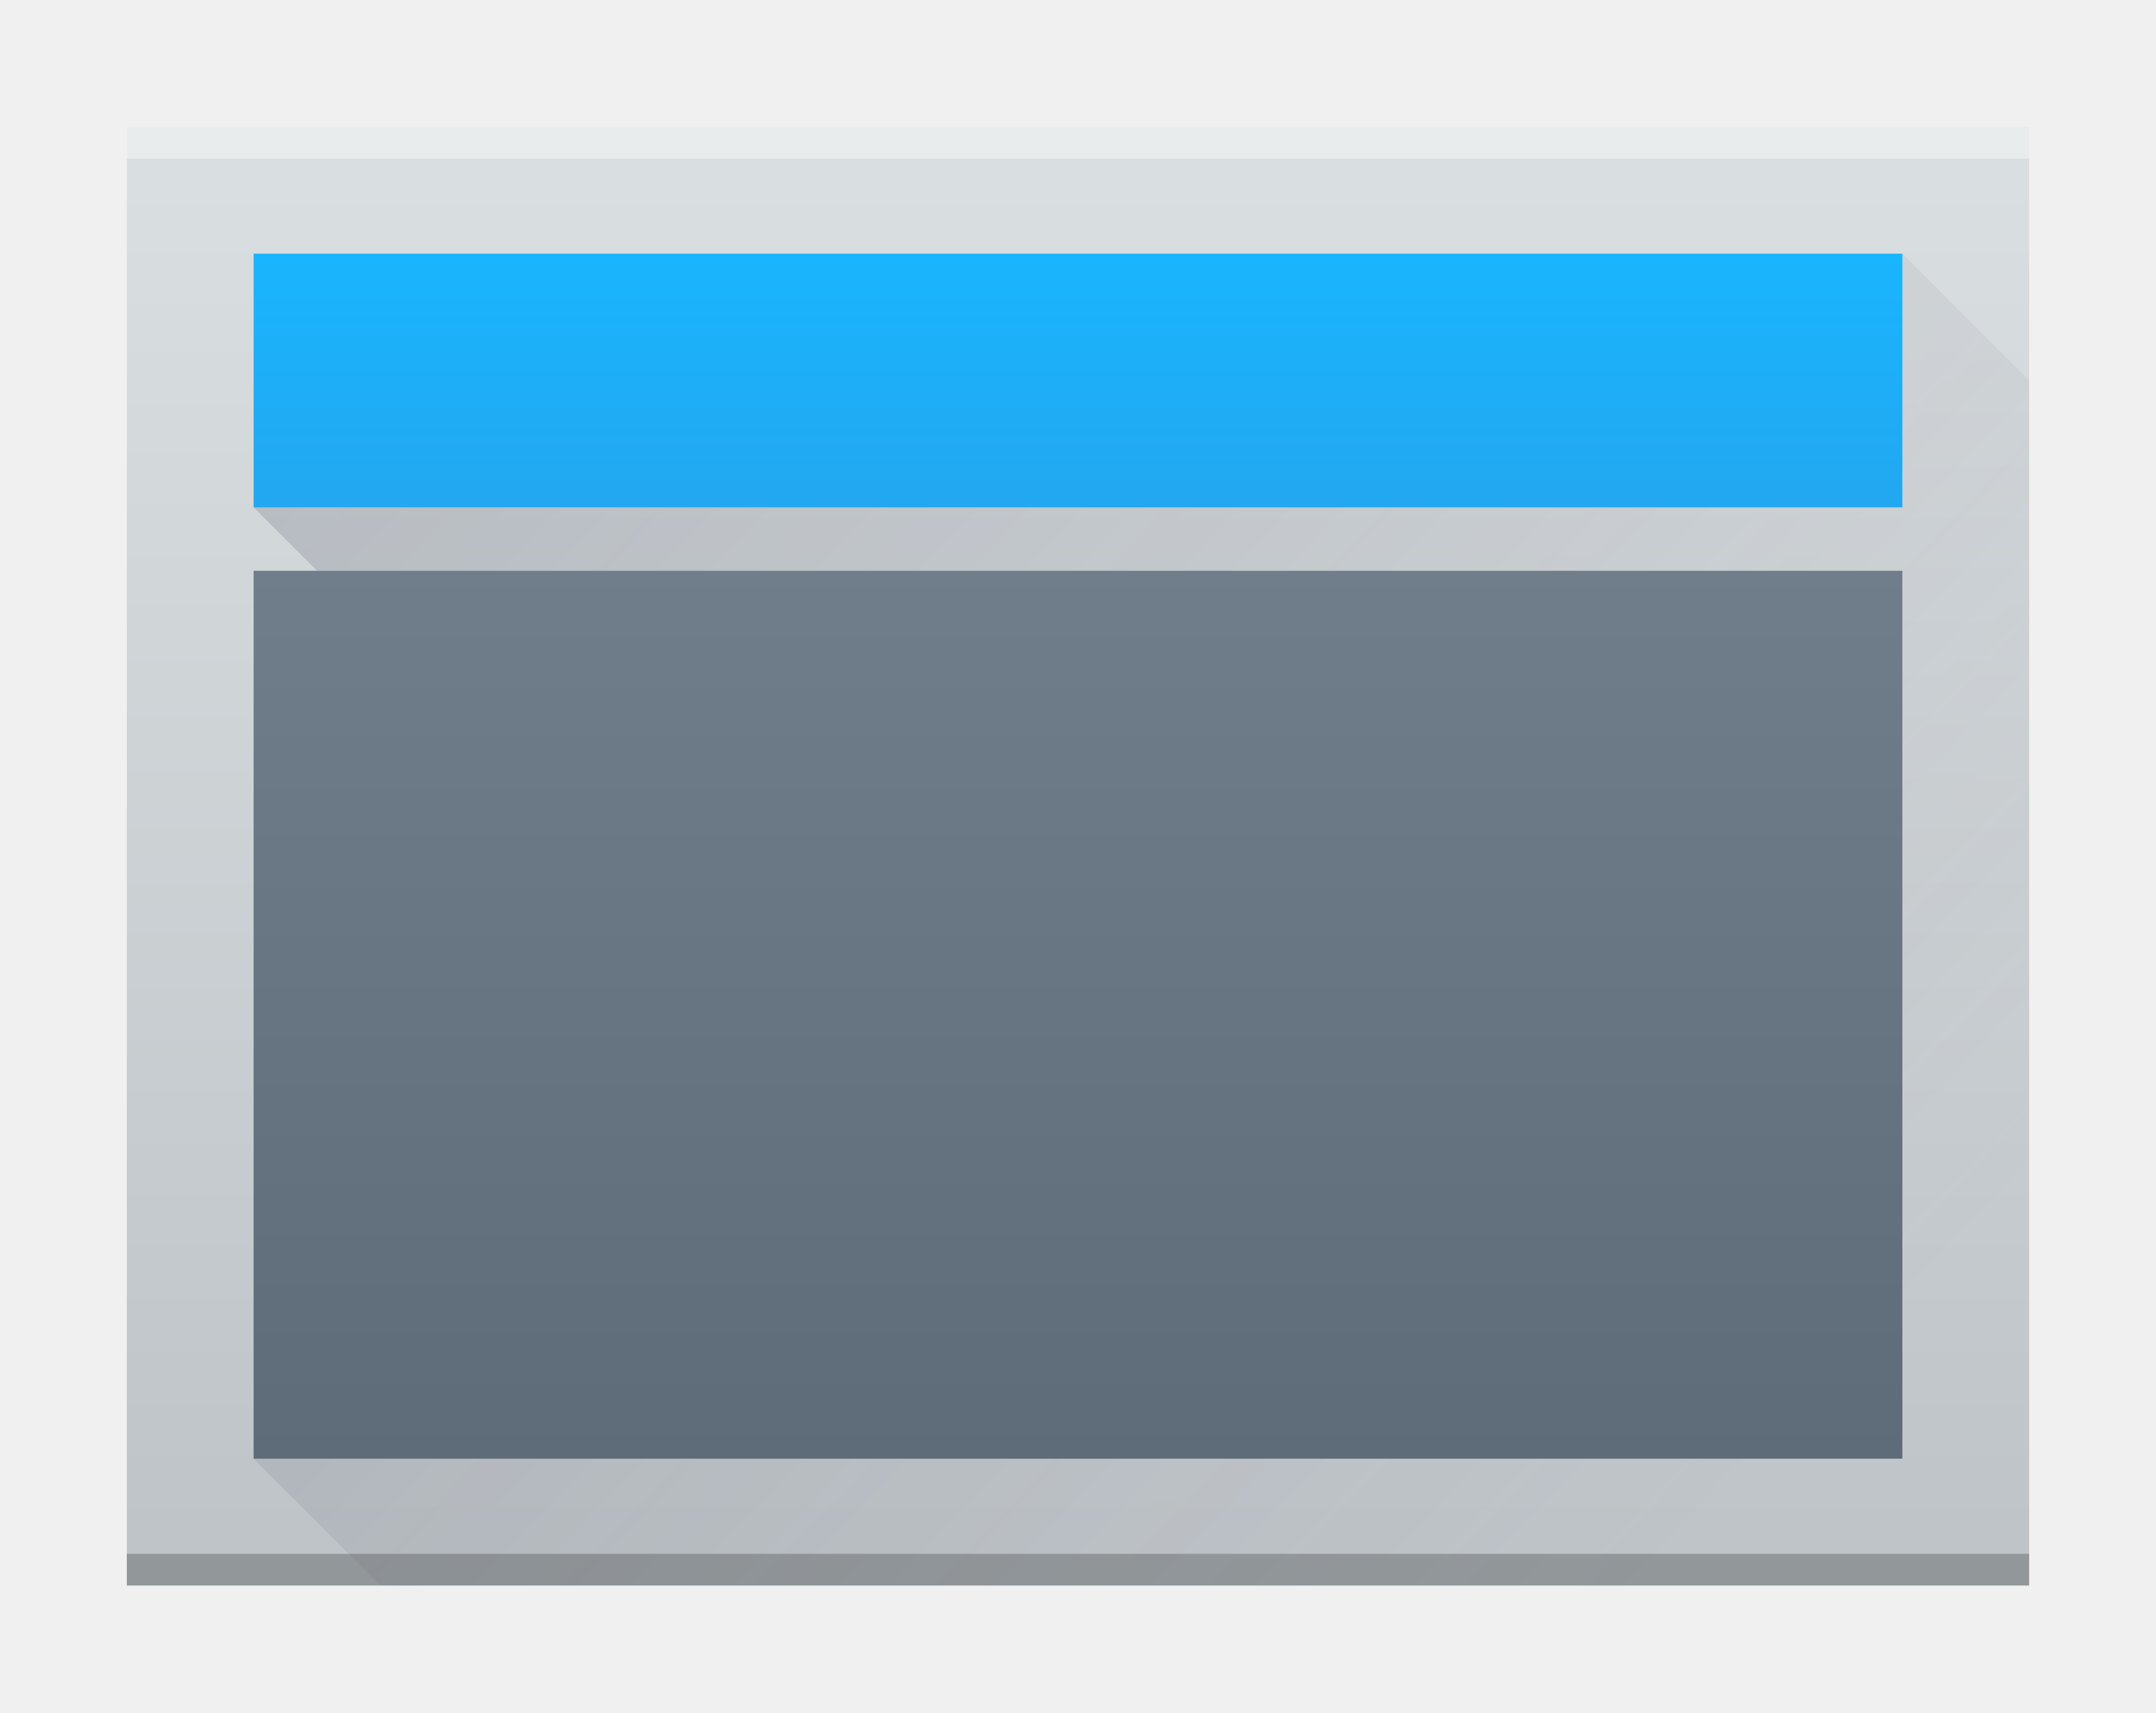
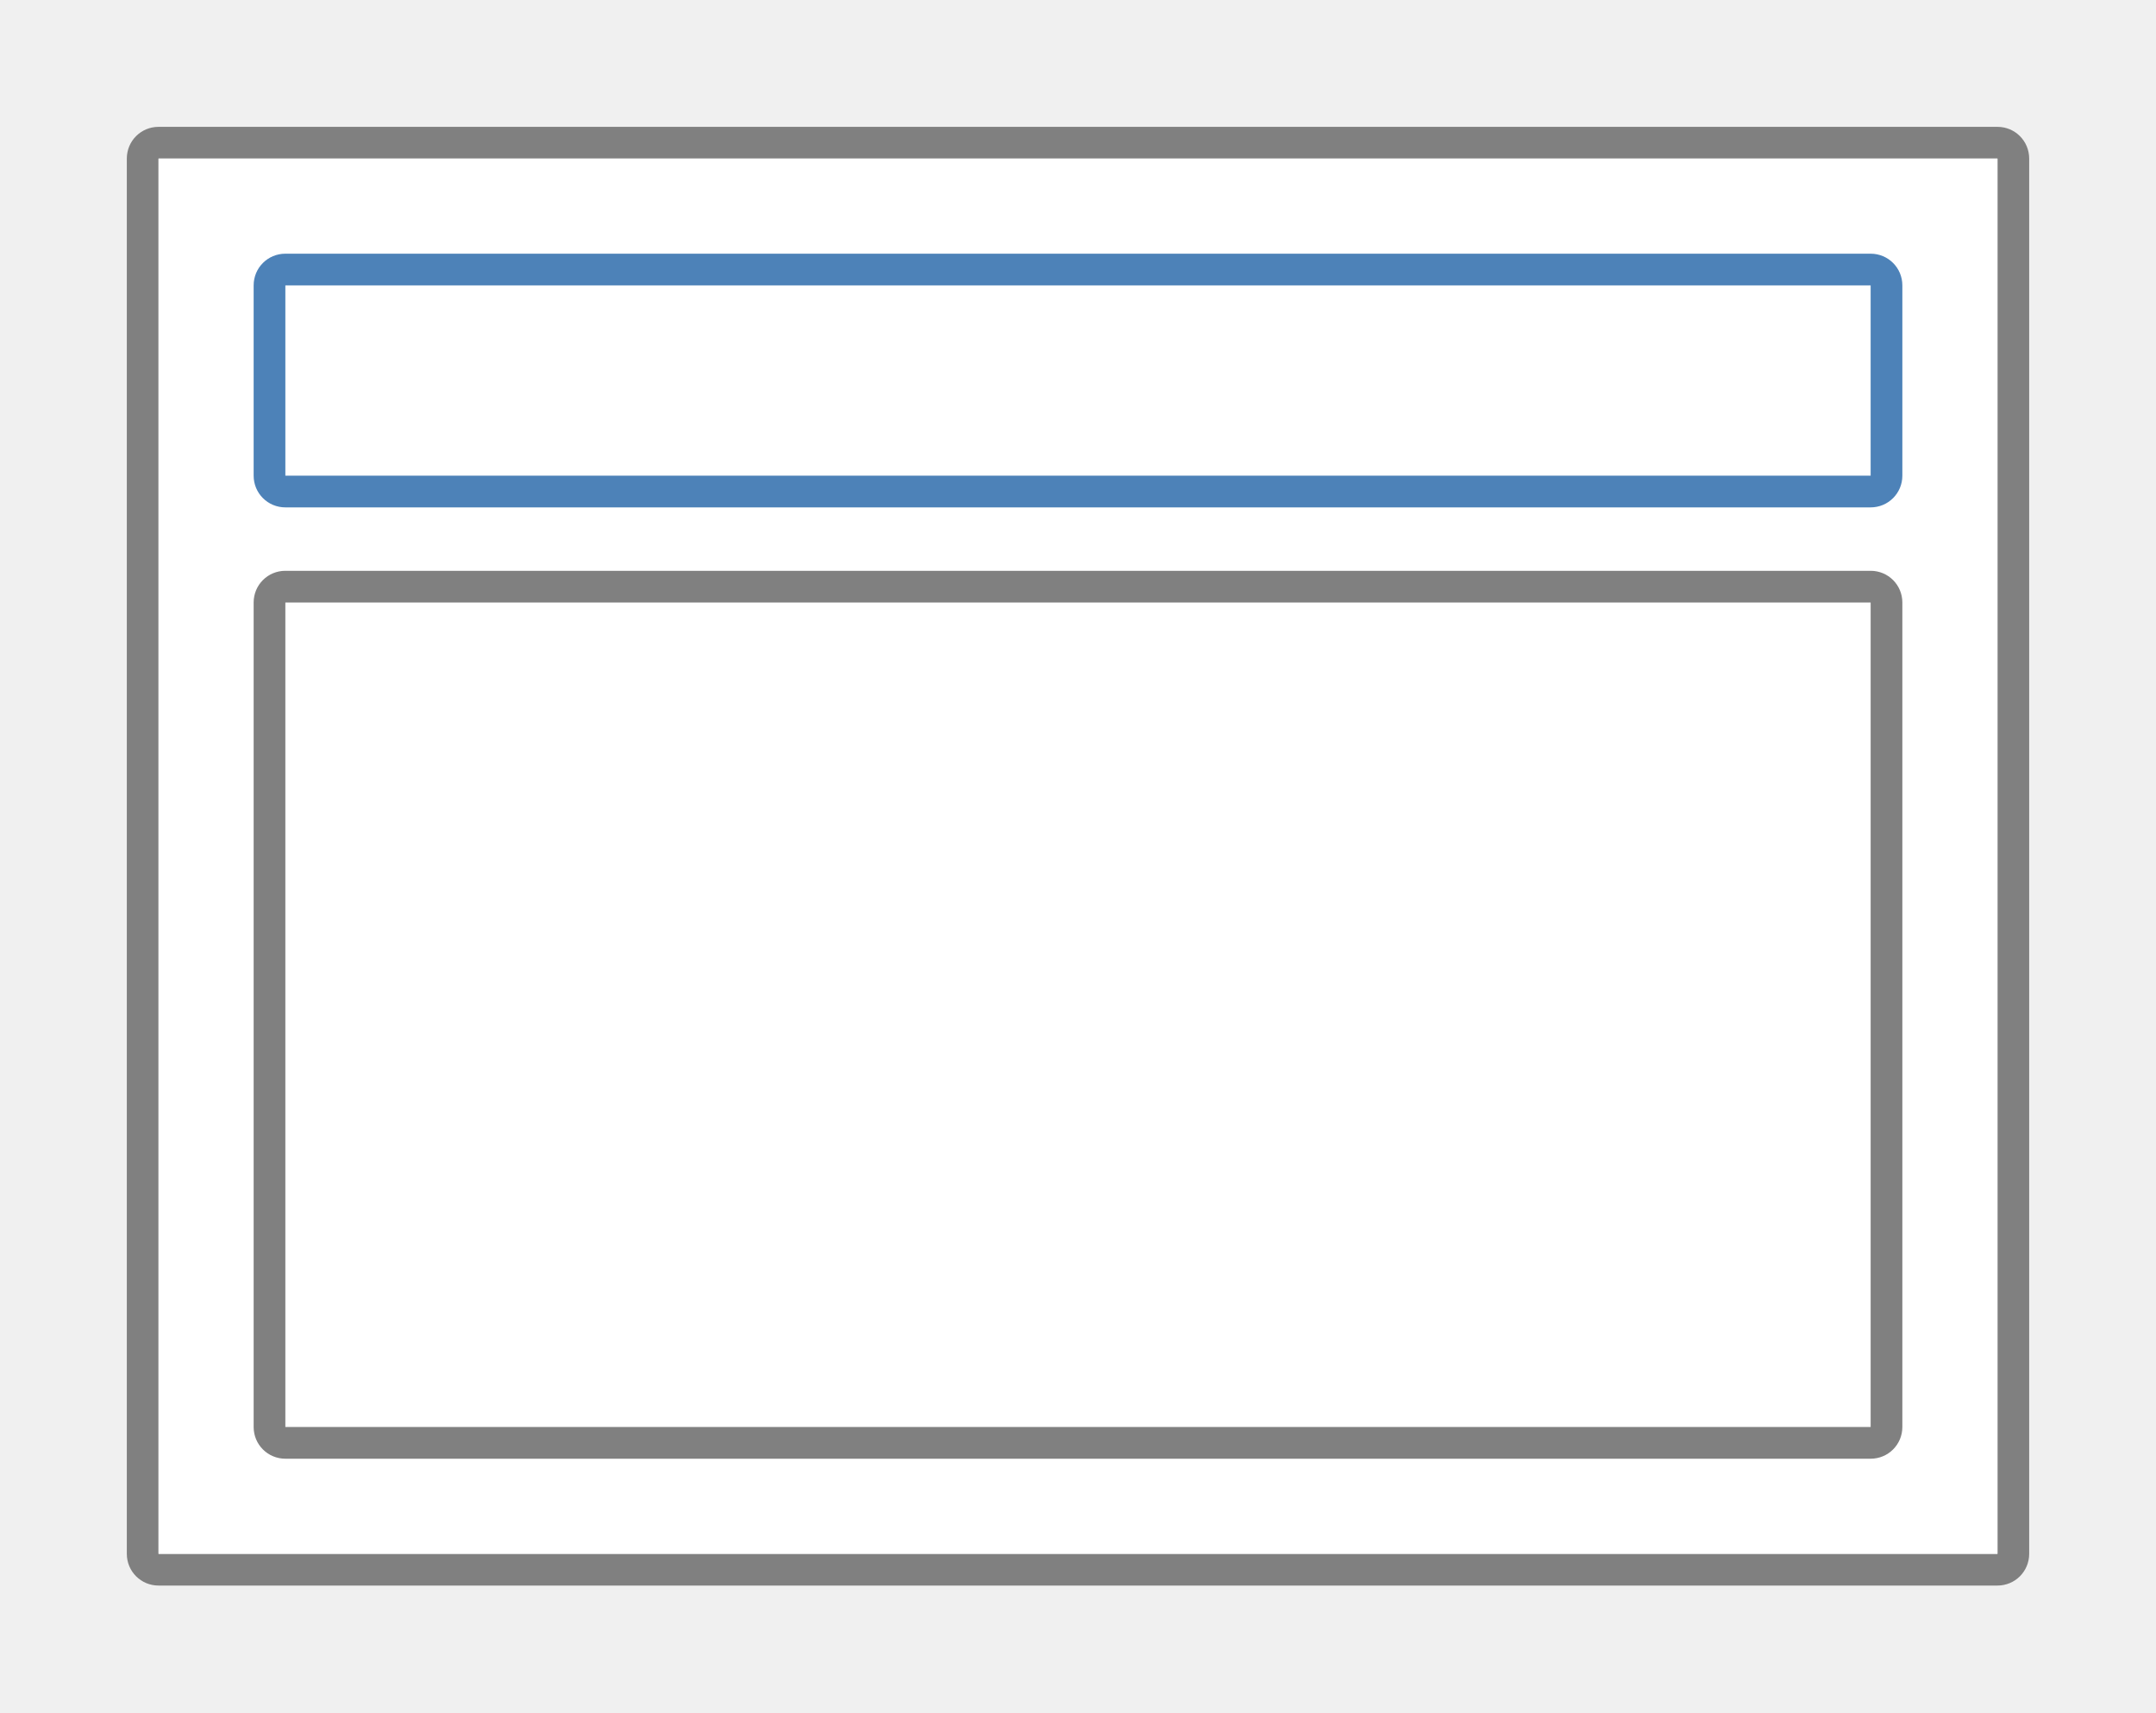
<svg xmlns="http://www.w3.org/2000/svg" height="15.24mm" viewBox="0 0 68 54" width="19.191mm">
-   <linearGradient id="a" gradientUnits="userSpaceOnUse" x1="798" x2="798" y1="958.219" y2="912.219">
-     <stop offset="0" stop-color="#bdc3c7" />
-     <stop offset="1" stop-color="#dadfe1" />
-   </linearGradient>
-   <linearGradient id="b" gradientTransform="matrix(1.04 0 0 1.333333 -32 -306.7399)" gradientUnits="userSpaceOnUse" x1="796" x2="796" y1="923.219" y2="917.219">
-     <stop offset="0" stop-color="#22a7f0" />
-     <stop offset="1" stop-color="#19b5fe" />
-   </linearGradient>
-   <linearGradient id="c" gradientTransform="matrix(1 0 0 .9655172 766 908.8401)" gradientUnits="userSpaceOnUse" x1="33" x2="33" y1="47" y2="8">
-     <stop offset="0" stop-color="#5e6b78" />
-     <stop offset="1" stop-color="#768492" />
-   </linearGradient>
-   <linearGradient id="d" gradientUnits="userSpaceOnUse" x1="774" x2="818" y1="916.219" y2="958.219">
-     <stop offset="0" stop-color="#383e51" />
-     <stop offset="1" stop-color="#655c6f" stop-opacity="0" />
-   </linearGradient>
-   <g transform="translate(-766 -908.2194)">
-     <path d="m770 912.219h60c0 0 0.0 0.0 0.0 0v46c0 0.0 0-28 0-14v14h-14-46c-0 0-0-0-0-0v-46c0-0.0 0-0.0 0-0z" fill="url(#a)" />
-     <rect fill="#2e3132" fill-opacity=".294" height="1" ry="0" width="60" x="770" y="957.219" />
-     <rect fill="#fff" fill-opacity=".412" height="1" ry="0" width="60" x="770" y="912.219" />
-     <rect fill="url(#b)" height="8" ry="0" width="52" x="774" y="916.219" />
-     <path d="m826 916.219v8h-52l2 2-2 28 4 4h52v-38z" fill="url(#d)" fill-rule="evenodd" opacity=".2" />
-     <path d="m774 926.219v28h52v-28z" fill="url(#c)" />
-   </g>
+   <path d="m5 4c-.554 0-1 .446-1 1v44c0 .554.446 1 1 1h58c .554 0 1-.446 1-1v-44c0-.554-.446-1-1-1zm0 1h58v44h-58z" fill="#808080" />
+   <path d="m5 5h58v44h-58z" fill="#fff" />
+   <path d="m9 8c-.554 0-1 .446-1 1v6c0 .554.446 1 1 1h50c .554 0 1-.446 1-1v-6c0-.554-.446-1-1-1zm0 1h50v6h-50z" fill="#4d82b8" />
+   <path d="m9 18c-.554 0-1 .446-1 1v26c0 .554.446 1 1 1h50c .554 0 1-.446 1-1v-26c0-.554-.446-1-1-1zm0 1h50v26h-50z" fill="#808080" />
</svg>
